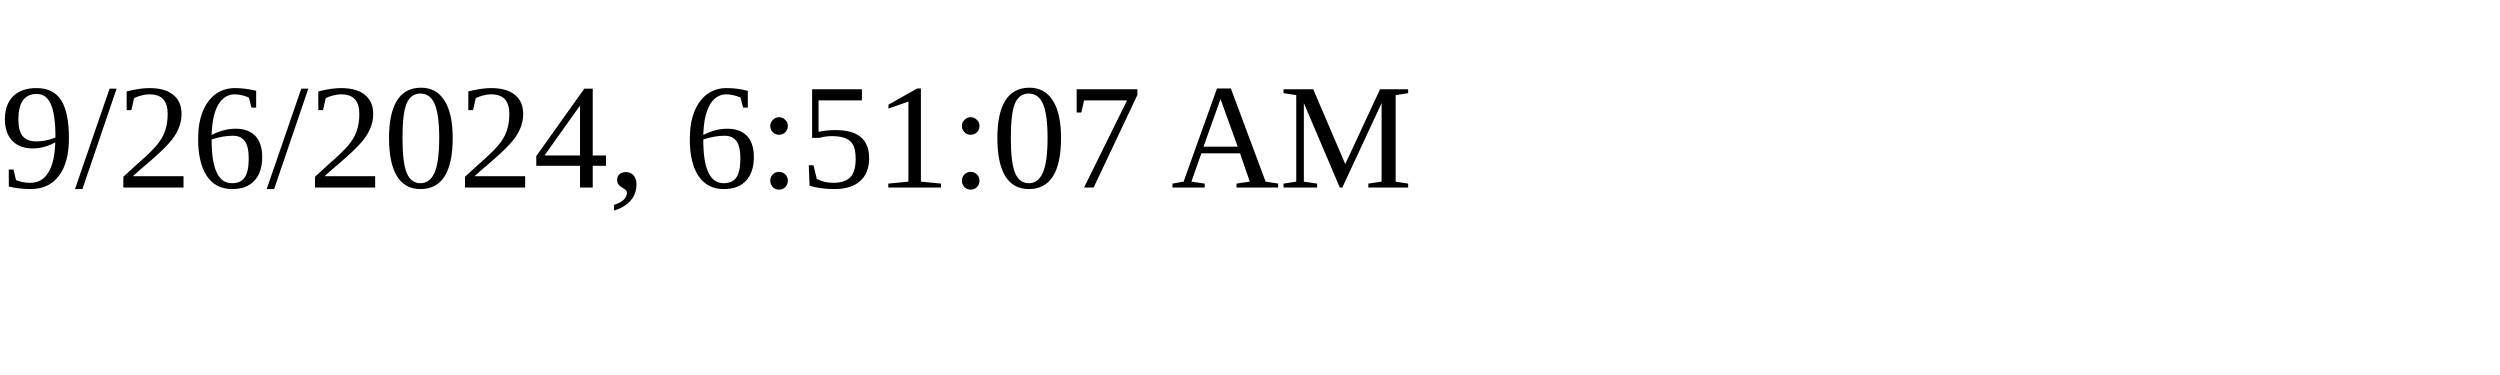
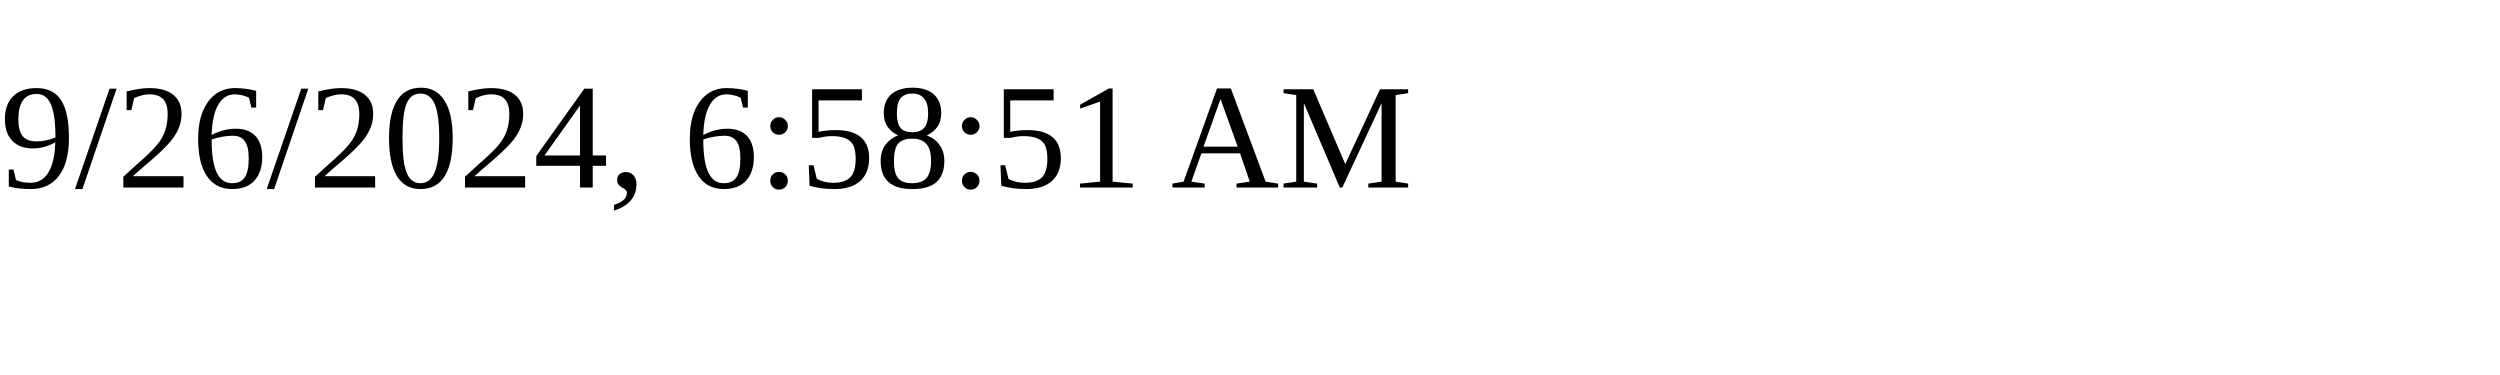
<svg xmlns="http://www.w3.org/2000/svg" height="30" width="200">
-   <text x="0" y="15">9/26/2024, 6:51:07 AM</text>
+   <text x="0" y="15">9/26/2024, 6:58:51 AM</text>
</svg>
